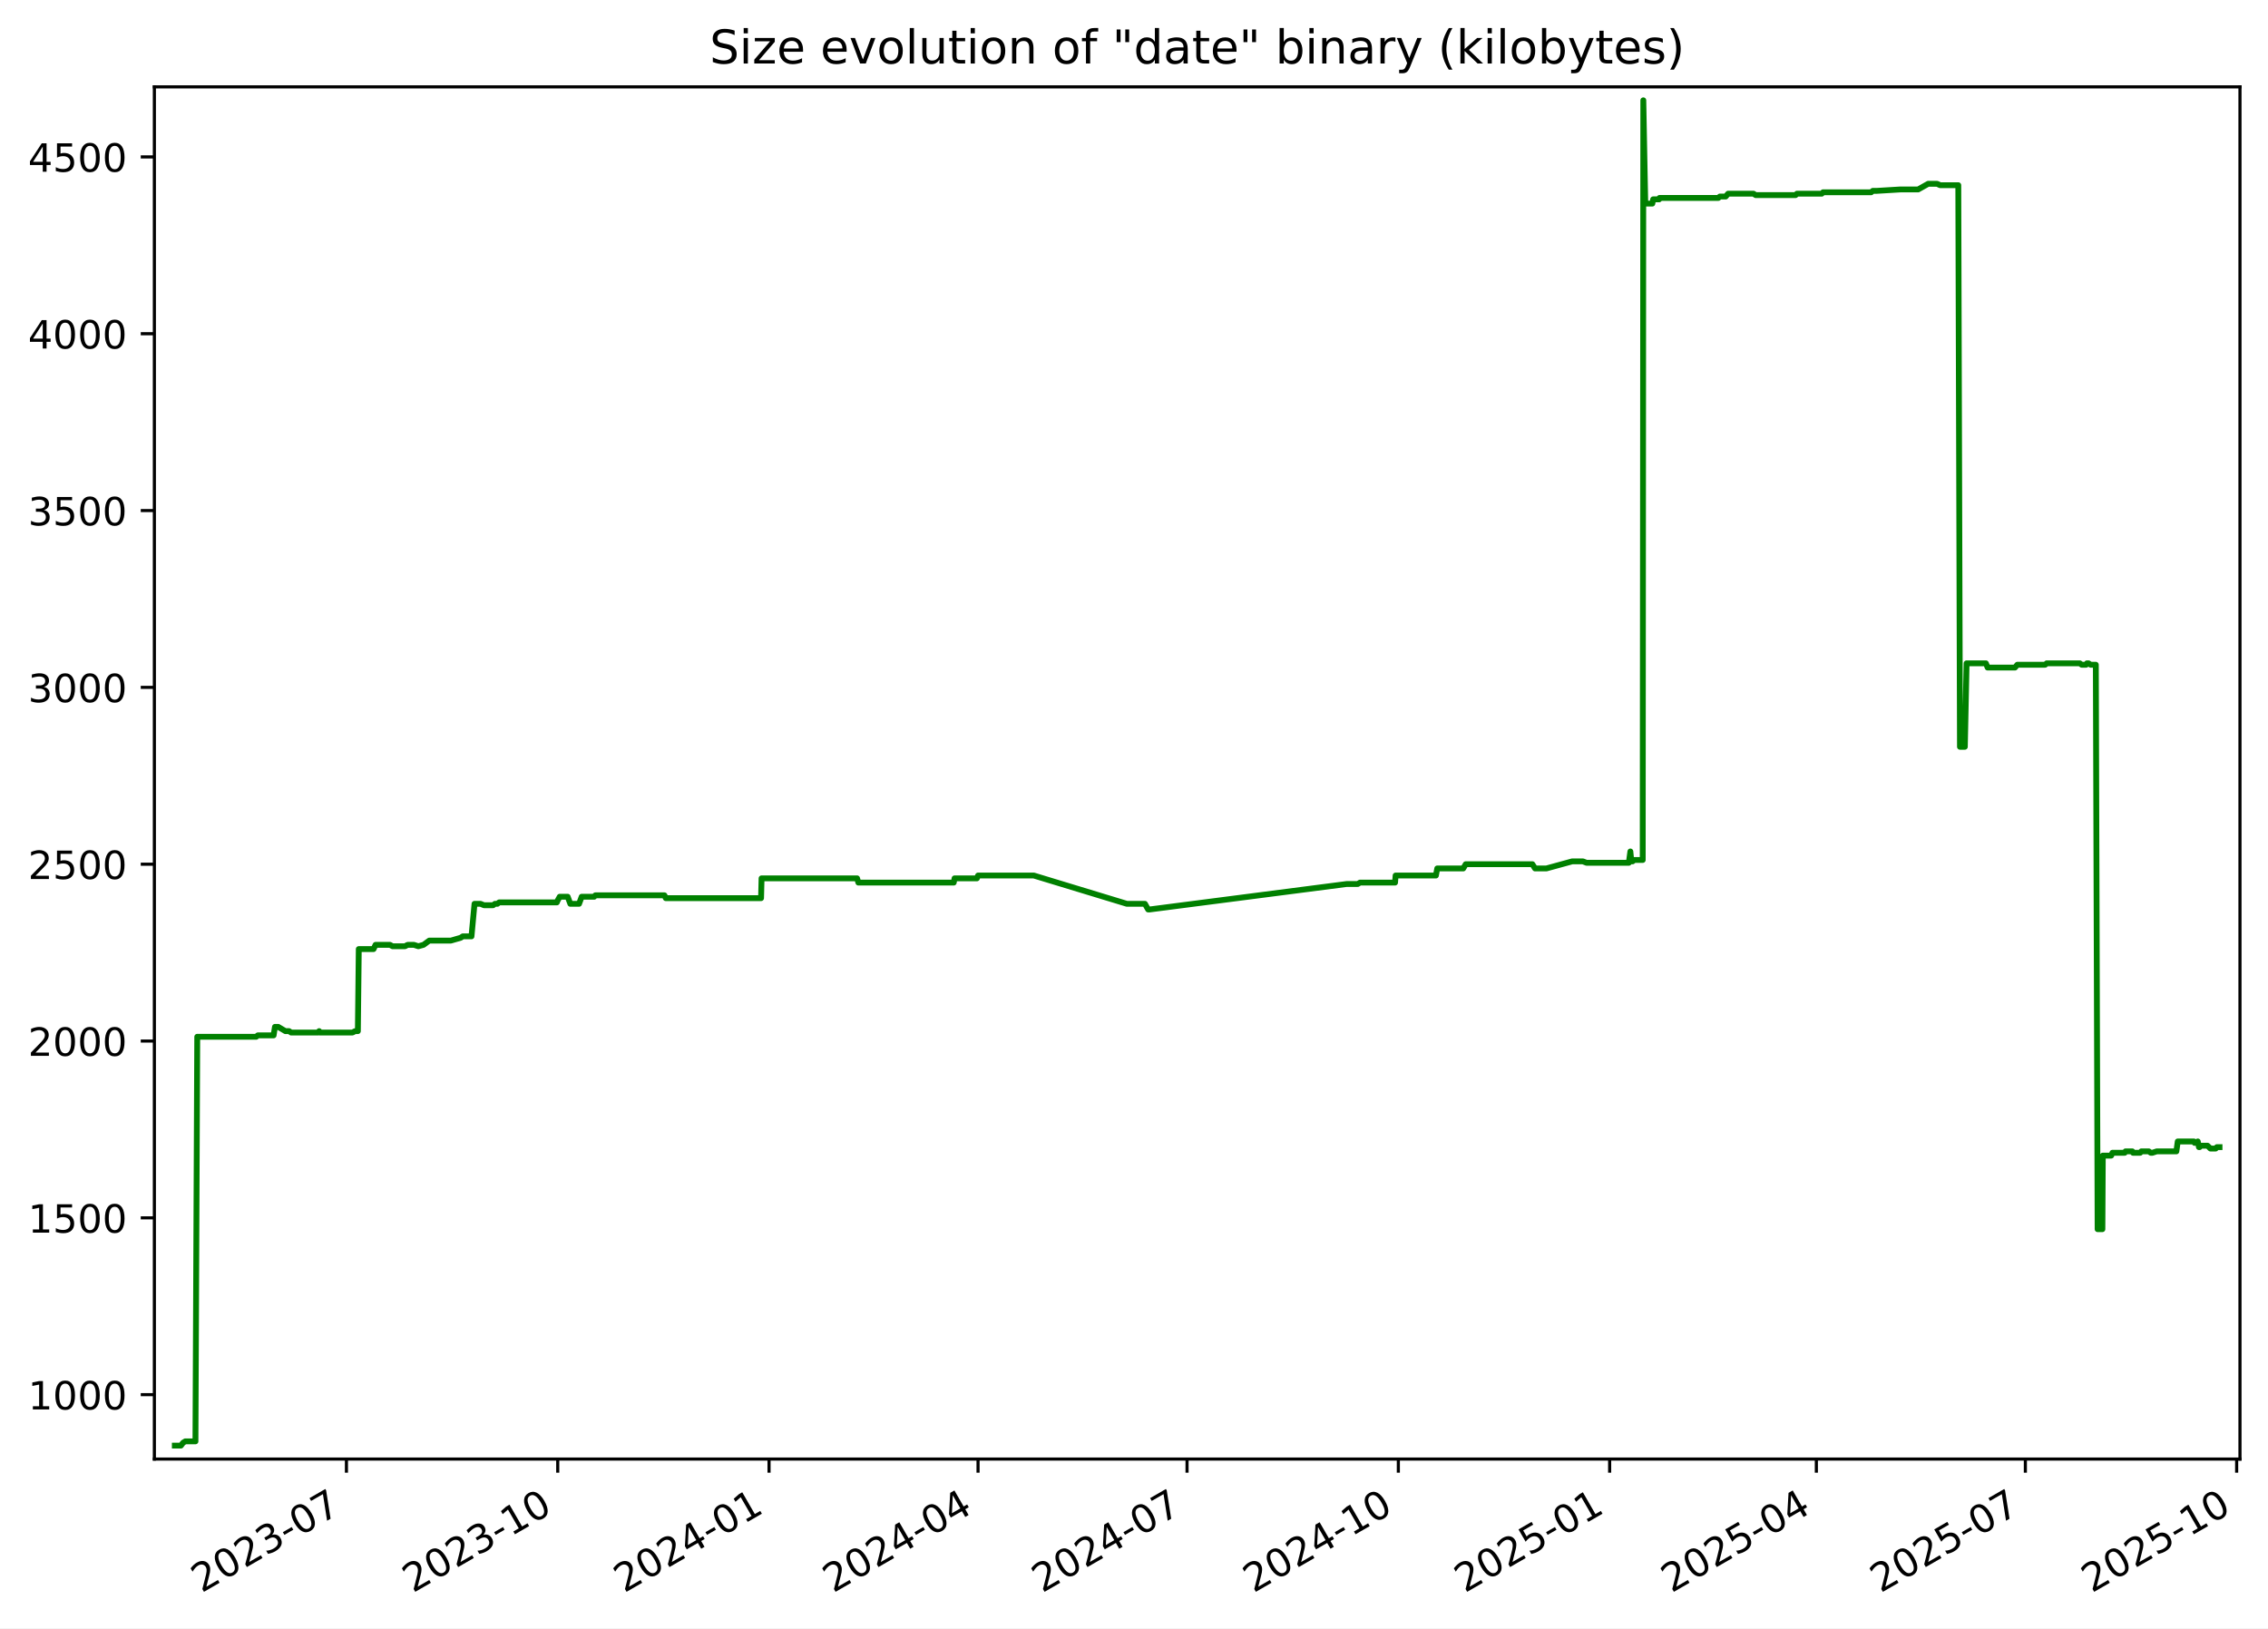
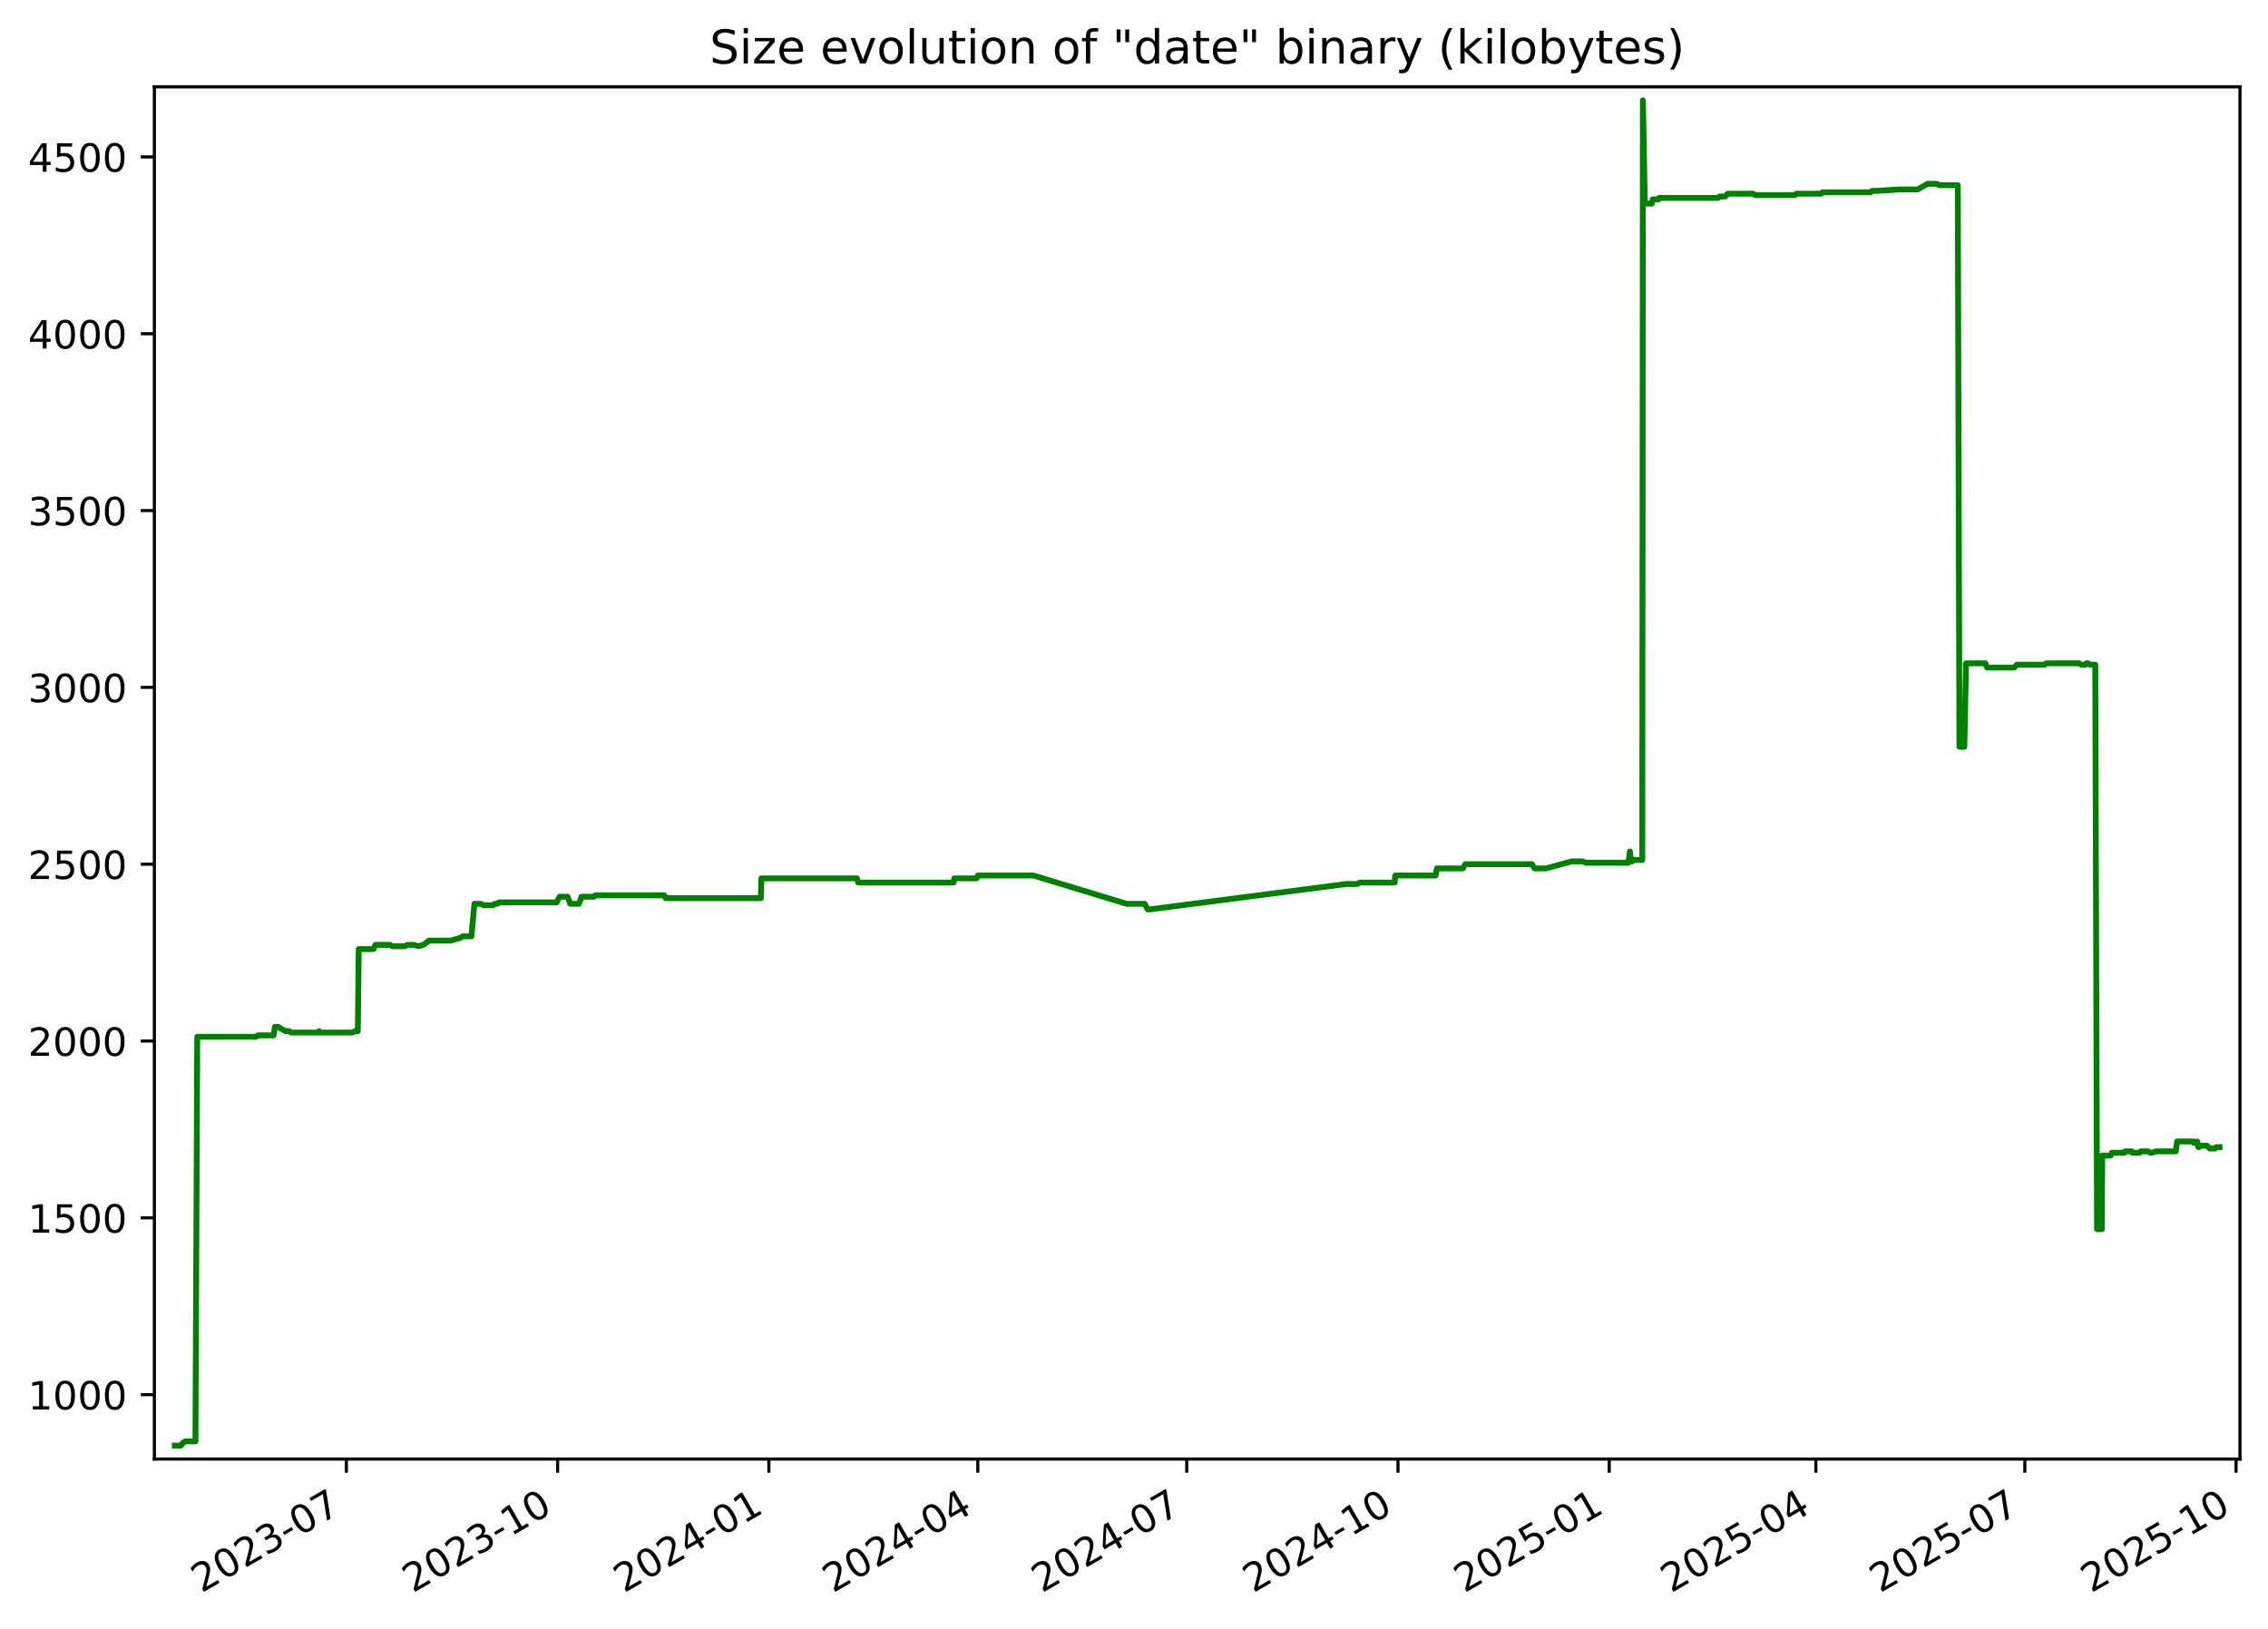
<svg xmlns="http://www.w3.org/2000/svg" xmlns:xlink="http://www.w3.org/1999/xlink" width="582.53pt" height="418.303pt" viewBox="0 0 582.53 418.303" version="1.1">
  <defs>
    <style type="text/css">*{stroke-linejoin: round; stroke-linecap: butt}</style>
  </defs>
  <g id="figure_1">
    <g id="patch_1">
      <path d="M -0 418.303  L 582.53 418.303  L 582.53 0  L -0 0  z " style="fill: #ffffff" />
    </g>
    <g id="axes_1">
      <g id="patch_2">
        <path d="M 39.65 374.83  L 575.33 374.83  L 575.33 22.318  L 39.65 22.318  z " style="fill: #ffffff" />
      </g>
      <g id="matplotlib.axis_1">
        <g id="xtick_1">
          <g id="line2d_1">
            <defs>
-               <path id="mac54d1c8af" d="M 0 0  L 0 3.5  " style="stroke: #000000; stroke-width: 0.8" />
+               <path id="m7b37a8607f" d="M 0 0  L 0 3.5  " style="stroke: #000000; stroke-width: 0.8" />
            </defs>
            <g>
-               <use xlink:href="#mac54d1c8af" x="88.981" y="374.83" style="stroke: #000000; stroke-width: 0.8" />
+               <use xlink:href="#m7b37a8607f" x="88.968" y="374.83" style="stroke: #000000; stroke-width: 0.8" />
            </g>
          </g>
          <g id="text_1">
-             <g transform="translate(51.75573 409.302) rotate(-30) scale(0.1 -0.1)">
+             <g transform="translate(51.74278 409.302) rotate(-30) scale(0.1 -0.1)">
              <defs>
                <path id="DejaVuSans-32" d="M 1228 531  L 3431 531  L 3431 0  L 469 0  L 469 531  Q 828 903 1448 1529  Q 2069 2156 2228 2338  Q 2531 2678 2651 2914  Q 2772 3150 2772 3378  Q 2772 3750 2511 3984  Q 2250 4219 1831 4219  Q 1534 4219 1204 4116  Q 875 4013 500 3803  L 500 4441  Q 881 4594 1212 4672  Q 1544 4750 1819 4750  Q 2544 4750 2975 4387  Q 3406 4025 3406 3419  Q 3406 3131 3298 2873  Q 3191 2616 2906 2266  Q 2828 2175 2409 1742  Q 1991 1309 1228 531  z " transform="scale(0.015625)" />
                <path id="DejaVuSans-30" d="M 2034 4250  Q 1547 4250 1301 3770  Q 1056 3291 1056 2328  Q 1056 1369 1301 889  Q 1547 409 2034 409  Q 2525 409 2770 889  Q 3016 1369 3016 2328  Q 3016 3291 2770 3770  Q 2525 4250 2034 4250  z M 2034 4750  Q 2819 4750 3233 4129  Q 3647 3509 3647 2328  Q 3647 1150 3233 529  Q 2819 -91 2034 -91  Q 1250 -91 836 529  Q 422 1150 422 2328  Q 422 3509 836 4129  Q 1250 4750 2034 4750  z " transform="scale(0.015625)" />
                <path id="DejaVuSans-33" d="M 2597 2516  Q 3050 2419 3304 2112  Q 3559 1806 3559 1356  Q 3559 666 3084 287  Q 2609 -91 1734 -91  Q 1441 -91 1130 -33  Q 819 25 488 141  L 488 750  Q 750 597 1062 519  Q 1375 441 1716 441  Q 2309 441 2620 675  Q 2931 909 2931 1356  Q 2931 1769 2642 2001  Q 2353 2234 1838 2234  L 1294 2234  L 1294 2753  L 1863 2753  Q 2328 2753 2575 2939  Q 2822 3125 2822 3475  Q 2822 3834 2567 4026  Q 2313 4219 1838 4219  Q 1578 4219 1281 4162  Q 984 4106 628 3988  L 628 4550  Q 988 4650 1302 4700  Q 1616 4750 1894 4750  Q 2613 4750 3031 4423  Q 3450 4097 3450 3541  Q 3450 3153 3228 2886  Q 3006 2619 2597 2516  z " transform="scale(0.015625)" />
                <path id="DejaVuSans-2d" d="M 313 2009  L 1997 2009  L 1997 1497  L 313 1497  L 313 2009  z " transform="scale(0.015625)" />
                <path id="DejaVuSans-37" d="M 525 4666  L 3525 4666  L 3525 4397  L 1831 0  L 1172 0  L 2766 4134  L 525 4134  L 525 4666  z " transform="scale(0.015625)" />
              </defs>
              <use xlink:href="#DejaVuSans-32" />
              <use xlink:href="#DejaVuSans-30" x="63.623" />
              <use xlink:href="#DejaVuSans-32" x="127.246" />
              <use xlink:href="#DejaVuSans-33" x="190.869" />
              <use xlink:href="#DejaVuSans-2d" x="254.492" />
              <use xlink:href="#DejaVuSans-30" x="290.576" />
              <use xlink:href="#DejaVuSans-37" x="354.199" />
            </g>
          </g>
        </g>
        <g id="xtick_2">
          <g id="line2d_2">
            <g>
-               <use xlink:href="#mac54d1c8af" x="143.253" y="374.83" style="stroke: #000000; stroke-width: 0.8" />
+               <use xlink:href="#m7b37a8607f" x="143.224" y="374.83" style="stroke: #000000; stroke-width: 0.8" />
            </g>
          </g>
          <g id="text_2">
-             <g transform="translate(106.0279 409.302) rotate(-30) scale(0.1 -0.1)">
+             <g transform="translate(105.999 409.302) rotate(-30) scale(0.1 -0.1)">
              <defs>
                <path id="DejaVuSans-31" d="M 794 531  L 1825 531  L 1825 4091  L 703 3866  L 703 4441  L 1819 4666  L 2450 4666  L 2450 531  L 3481 531  L 3481 0  L 794 0  L 794 531  z " transform="scale(0.015625)" />
              </defs>
              <use xlink:href="#DejaVuSans-32" />
              <use xlink:href="#DejaVuSans-30" x="63.623" />
              <use xlink:href="#DejaVuSans-32" x="127.246" />
              <use xlink:href="#DejaVuSans-33" x="190.869" />
              <use xlink:href="#DejaVuSans-2d" x="254.492" />
              <use xlink:href="#DejaVuSans-31" x="290.576" />
              <use xlink:href="#DejaVuSans-30" x="354.199" />
            </g>
          </g>
        </g>
        <g id="xtick_3">
          <g id="line2d_3">
            <g>
-               <use xlink:href="#mac54d1c8af" x="197.525" y="374.83" style="stroke: #000000; stroke-width: 0.8" />
+               <use xlink:href="#m7b37a8607f" x="197.48" y="374.83" style="stroke: #000000; stroke-width: 0.8" />
            </g>
          </g>
          <g id="text_3">
-             <g transform="translate(160.3001 409.302) rotate(-30) scale(0.1 -0.1)">
+             <g transform="translate(160.2552 409.302) rotate(-30) scale(0.1 -0.1)">
              <defs>
                <path id="DejaVuSans-34" d="M 2419 4116  L 825 1625  L 2419 1625  L 2419 4116  z M 2253 4666  L 3047 4666  L 3047 1625  L 3713 1625  L 3713 1100  L 3047 1100  L 3047 0  L 2419 0  L 2419 1100  L 313 1100  L 313 1709  L 2253 4666  z " transform="scale(0.015625)" />
              </defs>
              <use xlink:href="#DejaVuSans-32" />
              <use xlink:href="#DejaVuSans-30" x="63.623" />
              <use xlink:href="#DejaVuSans-32" x="127.246" />
              <use xlink:href="#DejaVuSans-34" x="190.869" />
              <use xlink:href="#DejaVuSans-2d" x="254.492" />
              <use xlink:href="#DejaVuSans-30" x="290.576" />
              <use xlink:href="#DejaVuSans-31" x="354.199" />
            </g>
          </g>
        </g>
        <g id="xtick_4">
          <g id="line2d_4">
            <g>
-               <use xlink:href="#mac54d1c8af" x="251.207" y="374.83" style="stroke: #000000; stroke-width: 0.8" />
+               <use xlink:href="#m7b37a8607f" x="251.147" y="374.83" style="stroke: #000000; stroke-width: 0.8" />
            </g>
          </g>
          <g id="text_4">
-             <g transform="translate(213.9823 409.302) rotate(-30) scale(0.1 -0.1)">
+             <g transform="translate(213.9217 409.302) rotate(-30) scale(0.1 -0.1)">
              <use xlink:href="#DejaVuSans-32" />
              <use xlink:href="#DejaVuSans-30" x="63.623" />
              <use xlink:href="#DejaVuSans-32" x="127.246" />
              <use xlink:href="#DejaVuSans-34" x="190.869" />
              <use xlink:href="#DejaVuSans-2d" x="254.492" />
              <use xlink:href="#DejaVuSans-30" x="290.576" />
              <use xlink:href="#DejaVuSans-34" x="354.199" />
            </g>
          </g>
        </g>
        <g id="xtick_5">
          <g id="line2d_5">
            <g>
-               <use xlink:href="#mac54d1c8af" x="304.889" y="374.83" style="stroke: #000000; stroke-width: 0.8" />
+               <use xlink:href="#m7b37a8607f" x="304.813" y="374.83" style="stroke: #000000; stroke-width: 0.8" />
            </g>
          </g>
          <g id="text_5">
-             <g transform="translate(267.6646 409.302) rotate(-30) scale(0.1 -0.1)">
+             <g transform="translate(267.5882 409.302) rotate(-30) scale(0.1 -0.1)">
              <use xlink:href="#DejaVuSans-32" />
              <use xlink:href="#DejaVuSans-30" x="63.623" />
              <use xlink:href="#DejaVuSans-32" x="127.246" />
              <use xlink:href="#DejaVuSans-34" x="190.869" />
              <use xlink:href="#DejaVuSans-2d" x="254.492" />
              <use xlink:href="#DejaVuSans-30" x="290.576" />
              <use xlink:href="#DejaVuSans-37" x="354.199" />
            </g>
          </g>
        </g>
        <g id="xtick_6">
          <g id="line2d_6">
            <g>
-               <use xlink:href="#mac54d1c8af" x="359.162" y="374.83" style="stroke: #000000; stroke-width: 0.8" />
+               <use xlink:href="#m7b37a8607f" x="359.069" y="374.83" style="stroke: #000000; stroke-width: 0.8" />
            </g>
          </g>
          <g id="text_6">
-             <g transform="translate(321.9368 409.302) rotate(-30) scale(0.1 -0.1)">
+             <g transform="translate(321.8445 409.302) rotate(-30) scale(0.1 -0.1)">
              <use xlink:href="#DejaVuSans-32" />
              <use xlink:href="#DejaVuSans-30" x="63.623" />
              <use xlink:href="#DejaVuSans-32" x="127.246" />
              <use xlink:href="#DejaVuSans-34" x="190.869" />
              <use xlink:href="#DejaVuSans-2d" x="254.492" />
              <use xlink:href="#DejaVuSans-31" x="290.576" />
              <use xlink:href="#DejaVuSans-30" x="354.199" />
            </g>
          </g>
        </g>
        <g id="xtick_7">
          <g id="line2d_7">
            <g>
-               <use xlink:href="#mac54d1c8af" x="413.434" y="374.83" style="stroke: #000000; stroke-width: 0.8" />
+               <use xlink:href="#m7b37a8607f" x="413.326" y="374.83" style="stroke: #000000; stroke-width: 0.8" />
            </g>
          </g>
          <g id="text_7">
-             <g transform="translate(376.2089 409.302) rotate(-30) scale(0.1 -0.1)">
+             <g transform="translate(376.1007 409.302) rotate(-30) scale(0.1 -0.1)">
              <defs>
                <path id="DejaVuSans-35" d="M 691 4666  L 3169 4666  L 3169 4134  L 1269 4134  L 1269 2991  Q 1406 3038 1543 3061  Q 1681 3084 1819 3084  Q 2600 3084 3056 2656  Q 3513 2228 3513 1497  Q 3513 744 3044 326  Q 2575 -91 1722 -91  Q 1428 -91 1123 -41  Q 819 9 494 109  L 494 744  Q 775 591 1075 516  Q 1375 441 1709 441  Q 2250 441 2565 725  Q 2881 1009 2881 1497  Q 2881 1984 2565 2268  Q 2250 2553 1709 2553  Q 1456 2553 1204 2497  Q 953 2441 691 2322  L 691 4666  z " transform="scale(0.015625)" />
              </defs>
              <use xlink:href="#DejaVuSans-32" />
              <use xlink:href="#DejaVuSans-30" x="63.623" />
              <use xlink:href="#DejaVuSans-32" x="127.246" />
              <use xlink:href="#DejaVuSans-35" x="190.869" />
              <use xlink:href="#DejaVuSans-2d" x="254.492" />
              <use xlink:href="#DejaVuSans-30" x="290.576" />
              <use xlink:href="#DejaVuSans-31" x="354.199" />
            </g>
          </g>
        </g>
        <g id="xtick_8">
          <g id="line2d_8">
            <g>
-               <use xlink:href="#mac54d1c8af" x="466.526" y="374.83" style="stroke: #000000; stroke-width: 0.8" />
+               <use xlink:href="#m7b37a8607f" x="466.402" y="374.83" style="stroke: #000000; stroke-width: 0.8" />
            </g>
          </g>
          <g id="text_8">
-             <g transform="translate(429.3013 409.302) rotate(-30) scale(0.1 -0.1)">
+             <g transform="translate(429.1775 409.302) rotate(-30) scale(0.1 -0.1)">
              <use xlink:href="#DejaVuSans-32" />
              <use xlink:href="#DejaVuSans-30" x="63.623" />
              <use xlink:href="#DejaVuSans-32" x="127.246" />
              <use xlink:href="#DejaVuSans-35" x="190.869" />
              <use xlink:href="#DejaVuSans-2d" x="254.492" />
              <use xlink:href="#DejaVuSans-30" x="290.576" />
              <use xlink:href="#DejaVuSans-34" x="354.199" />
            </g>
          </g>
        </g>
        <g id="xtick_9">
          <g id="line2d_9">
            <g>
-               <use xlink:href="#mac54d1c8af" x="520.208" y="374.83" style="stroke: #000000; stroke-width: 0.8" />
+               <use xlink:href="#m7b37a8607f" x="520.069" y="374.83" style="stroke: #000000; stroke-width: 0.8" />
            </g>
          </g>
          <g id="text_9">
-             <g transform="translate(482.9835 409.302) rotate(-30) scale(0.1 -0.1)">
+             <g transform="translate(482.8439 409.302) rotate(-30) scale(0.1 -0.1)">
              <use xlink:href="#DejaVuSans-32" />
              <use xlink:href="#DejaVuSans-30" x="63.623" />
              <use xlink:href="#DejaVuSans-32" x="127.246" />
              <use xlink:href="#DejaVuSans-35" x="190.869" />
              <use xlink:href="#DejaVuSans-2d" x="254.492" />
              <use xlink:href="#DejaVuSans-30" x="290.576" />
              <use xlink:href="#DejaVuSans-37" x="354.199" />
            </g>
          </g>
        </g>
        <g id="xtick_10">
          <g id="line2d_10">
            <g>
-               <use xlink:href="#mac54d1c8af" x="574.481" y="374.83" style="stroke: #000000; stroke-width: 0.8" />
+               <use xlink:href="#m7b37a8607f" x="574.325" y="374.83" style="stroke: #000000; stroke-width: 0.8" />
            </g>
          </g>
          <g id="text_10">
-             <g transform="translate(537.2557 409.302) rotate(-30) scale(0.1 -0.1)">
+             <g transform="translate(537.1002 409.302) rotate(-30) scale(0.1 -0.1)">
              <use xlink:href="#DejaVuSans-32" />
              <use xlink:href="#DejaVuSans-30" x="63.623" />
              <use xlink:href="#DejaVuSans-32" x="127.246" />
              <use xlink:href="#DejaVuSans-35" x="190.869" />
              <use xlink:href="#DejaVuSans-2d" x="254.492" />
              <use xlink:href="#DejaVuSans-31" x="290.576" />
              <use xlink:href="#DejaVuSans-30" x="354.199" />
            </g>
          </g>
        </g>
      </g>
      <g id="matplotlib.axis_2">
        <g id="ytick_1">
          <g id="line2d_11">
            <defs>
-               <path id="m4e107e5872" d="M 0 0  L -3.5 0  " style="stroke: #000000; stroke-width: 0.8" />
+               <path id="m5034e70b86" d="M 0 0  L -3.5 0  " style="stroke: #000000; stroke-width: 0.8" />
            </defs>
            <g>
-               <use xlink:href="#m4e107e5872" x="39.65" y="358.291" style="stroke: #000000; stroke-width: 0.8" />
+               <use xlink:href="#m5034e70b86" x="39.65" y="358.291" style="stroke: #000000; stroke-width: 0.8" />
            </g>
          </g>
          <g id="text_11">
            <g transform="translate(7.2 362.0907) scale(0.1 -0.1)">
              <use xlink:href="#DejaVuSans-31" />
              <use xlink:href="#DejaVuSans-30" x="63.623" />
              <use xlink:href="#DejaVuSans-30" x="127.246" />
              <use xlink:href="#DejaVuSans-30" x="190.869" />
            </g>
          </g>
        </g>
        <g id="ytick_2">
          <g id="line2d_12">
            <g>
-               <use xlink:href="#m4e107e5872" x="39.65" y="312.866" style="stroke: #000000; stroke-width: 0.8" />
+               <use xlink:href="#m5034e70b86" x="39.65" y="312.866" style="stroke: #000000; stroke-width: 0.8" />
            </g>
          </g>
          <g id="text_12">
            <g transform="translate(7.2 316.6648) scale(0.1 -0.1)">
              <use xlink:href="#DejaVuSans-31" />
              <use xlink:href="#DejaVuSans-35" x="63.623" />
              <use xlink:href="#DejaVuSans-30" x="127.246" />
              <use xlink:href="#DejaVuSans-30" x="190.869" />
            </g>
          </g>
        </g>
        <g id="ytick_3">
          <g id="line2d_13">
            <g>
-               <use xlink:href="#m4e107e5872" x="39.65" y="267.44" style="stroke: #000000; stroke-width: 0.8" />
+               <use xlink:href="#m5034e70b86" x="39.65" y="267.44" style="stroke: #000000; stroke-width: 0.8" />
            </g>
          </g>
          <g id="text_13">
            <g transform="translate(7.2 271.239) scale(0.1 -0.1)">
              <use xlink:href="#DejaVuSans-32" />
              <use xlink:href="#DejaVuSans-30" x="63.623" />
              <use xlink:href="#DejaVuSans-30" x="127.246" />
              <use xlink:href="#DejaVuSans-30" x="190.869" />
            </g>
          </g>
        </g>
        <g id="ytick_4">
          <g id="line2d_14">
            <g>
-               <use xlink:href="#m4e107e5872" x="39.65" y="222.014" style="stroke: #000000; stroke-width: 0.8" />
+               <use xlink:href="#m5034e70b86" x="39.65" y="222.014" style="stroke: #000000; stroke-width: 0.8" />
            </g>
          </g>
          <g id="text_14">
            <g transform="translate(7.2 225.8131) scale(0.1 -0.1)">
              <use xlink:href="#DejaVuSans-32" />
              <use xlink:href="#DejaVuSans-35" x="63.623" />
              <use xlink:href="#DejaVuSans-30" x="127.246" />
              <use xlink:href="#DejaVuSans-30" x="190.869" />
            </g>
          </g>
        </g>
        <g id="ytick_5">
          <g id="line2d_15">
            <g>
-               <use xlink:href="#m4e107e5872" x="39.65" y="176.588" style="stroke: #000000; stroke-width: 0.8" />
+               <use xlink:href="#m5034e70b86" x="39.65" y="176.588" style="stroke: #000000; stroke-width: 0.8" />
            </g>
          </g>
          <g id="text_15">
            <g transform="translate(7.2 180.3872) scale(0.1 -0.1)">
              <use xlink:href="#DejaVuSans-33" />
              <use xlink:href="#DejaVuSans-30" x="63.623" />
              <use xlink:href="#DejaVuSans-30" x="127.246" />
              <use xlink:href="#DejaVuSans-30" x="190.869" />
            </g>
          </g>
        </g>
        <g id="ytick_6">
          <g id="line2d_16">
            <g>
-               <use xlink:href="#m4e107e5872" x="39.65" y="131.162" style="stroke: #000000; stroke-width: 0.8" />
+               <use xlink:href="#m5034e70b86" x="39.65" y="131.162" style="stroke: #000000; stroke-width: 0.8" />
            </g>
          </g>
          <g id="text_16">
            <g transform="translate(7.2 134.9614) scale(0.1 -0.1)">
              <use xlink:href="#DejaVuSans-33" />
              <use xlink:href="#DejaVuSans-35" x="63.623" />
              <use xlink:href="#DejaVuSans-30" x="127.246" />
              <use xlink:href="#DejaVuSans-30" x="190.869" />
            </g>
          </g>
        </g>
        <g id="ytick_7">
          <g id="line2d_17">
            <g>
-               <use xlink:href="#m4e107e5872" x="39.65" y="85.736" style="stroke: #000000; stroke-width: 0.8" />
+               <use xlink:href="#m5034e70b86" x="39.65" y="85.736" style="stroke: #000000; stroke-width: 0.8" />
            </g>
          </g>
          <g id="text_17">
            <g transform="translate(7.2 89.53549) scale(0.1 -0.1)">
              <use xlink:href="#DejaVuSans-34" />
              <use xlink:href="#DejaVuSans-30" x="63.623" />
              <use xlink:href="#DejaVuSans-30" x="127.246" />
              <use xlink:href="#DejaVuSans-30" x="190.869" />
            </g>
          </g>
        </g>
        <g id="ytick_8">
          <g id="line2d_18">
            <g>
-               <use xlink:href="#m4e107e5872" x="39.65" y="40.31" style="stroke: #000000; stroke-width: 0.8" />
+               <use xlink:href="#m5034e70b86" x="39.65" y="40.31" style="stroke: #000000; stroke-width: 0.8" />
            </g>
          </g>
          <g id="text_18">
            <g transform="translate(7.2 44.10962) scale(0.1 -0.1)">
              <use xlink:href="#DejaVuSans-34" />
              <use xlink:href="#DejaVuSans-35" x="63.623" />
              <use xlink:href="#DejaVuSans-30" x="127.246" />
              <use xlink:href="#DejaVuSans-30" x="190.869" />
            </g>
          </g>
        </g>
      </g>
      <g id="line2d_19">
-         <path d="M 44.902 371.374  L 46.463 371.374  L 47.01 370.647  L 47.601 370.284  L 50.202 370.284  L 50.662 266.35  L 65.792 266.35  L 66.214 265.986  L 70.276 265.986  L 70.621 263.806  L 71.464 263.806  L 73.303 264.896  L 74.25 264.896  L 74.775 265.259  L 81.719 265.259  L 81.97 264.896  L 82.119 265.259  L 90.527 265.259  L 91.211 264.896  L 91.92 264.896  L 92.151 243.818  L 95.947 243.818  L 96.461 242.728  L 100.165 242.728  L 100.825 243.091  L 104.028 243.091  L 104.698 242.728  L 106.312 242.728  L 107.443 243.091  L 108.78 242.728  L 110.262 241.638  L 115.812 241.638  L 118.323 240.911  L 118.875 240.548  L 121.1 240.548  L 121.877 232.189  L 123.422 232.189  L 124.315 232.553  L 126.65 232.553  L 127.129 232.189  L 127.756 232.189  L 128.189 231.826  L 143.03 231.826  L 143.162 231.462  L 143.761 230.372  L 145.807 230.372  L 146.491 232.189  L 148.73 232.189  L 149.401 230.372  L 152.605 230.372  L 152.916 230.009  L 170.665 230.009  L 171.003 230.736  L 195.478 230.736  L 195.605 225.648  L 220.139 225.648  L 220.471 226.738  L 244.965 226.738  L 245.175 225.648  L 250.912 225.648  L 251.211 224.921  L 265.531 224.921  L 289.44 232.189  L 294.068 232.189  L 294.899 233.643  L 295.258 233.643  L 345.88 227.102  L 348.724 227.102  L 349.315 226.738  L 358.316 226.738  L 358.457 224.921  L 368.81 224.921  L 369.154 223.104  L 375.832 223.104  L 376.47 222.014  L 393.584 222.014  L 394.277 223.104  L 397.181 223.104  L 403.807 221.287  L 406.57 221.287  L 407.503 221.65  L 418.363 221.65  L 418.756 218.743  L 419.004 221.287  L 419.317 221.287  L 419.752 220.924  L 421.93 220.924  L 422.082 25.774  L 422.574 51.939  L 422.819 52.303  L 424.396 52.303  L 424.609 51.213  L 426.154 51.213  L 426.236 50.849  L 441.355 50.849  L 441.747 50.486  L 443.241 50.486  L 443.861 49.759  L 450.384 49.759  L 450.94 50.122  L 461.186 50.122  L 461.548 49.759  L 467.906 49.759  L 468.253 49.396  L 480.602 49.396  L 481.013 49.032  L 482.071 49.032  L 488.108 48.669  L 492.673 48.669  L 495.25 47.215  L 497.534 47.215  L 498.314 47.579  L 502.985 47.579  L 503.412 191.851  L 504.665 191.851  L 505.112 170.41  L 510.074 170.41  L 510.523 171.5  L 517.537 171.5  L 518.14 170.773  L 525.289 170.773  L 525.694 170.41  L 534.194 170.41  L 534.688 170.773  L 535.81 170.773  L 536.023 170.41  L 536.439 170.41  L 536.996 170.773  L 538.31 170.773  L 538.768 315.773  L 539.993 315.773  L 540.098 296.876  L 542.258 296.876  L 542.569 296.149  L 545.734 296.149  L 545.936 295.785  L 547.676 295.785  L 547.858 296.149  L 549.704 296.149  L 549.997 295.785  L 551.907 295.785  L 552.42 296.149  L 552.821 296.149  L 553.965 295.785  L 558.997 295.785  L 559.347 293.242  L 563.497 293.242  L 563.675 293.605  L 564.499 293.242  L 564.79 294.695  L 564.965 294.695  L 565.292 294.332  L 567.003 294.332  L 567.735 295.059  L 569.101 295.059  L 569.409 294.695  L 570.078 294.695  L 570.078 294.695  " clip-path="url(#pa8d2a24298)" style="fill: none; stroke: #008000; stroke-width: 1.5; stroke-linecap: square" />
+         <path d="M 44.902 371.374  L 46.463 371.374  L 47.009 370.647  L 47.6 370.284  L 50.2 370.284  L 50.66 266.35  L 65.786 266.35  L 66.207 265.986  L 70.269 265.986  L 70.614 263.806  L 71.457 263.806  L 73.295 264.896  L 74.241 264.896  L 74.766 265.259  L 81.709 265.259  L 81.959 264.896  L 82.109 265.259  L 90.513 265.259  L 91.197 264.896  L 91.906 264.896  L 92.138 243.818  L 95.932 243.818  L 96.446 242.728  L 100.149 242.728  L 100.808 243.091  L 104.011 243.091  L 104.68 242.728  L 106.294 242.728  L 107.424 243.091  L 108.761 242.728  L 110.243 241.638  L 115.791 241.638  L 118.301 240.911  L 118.854 240.548  L 121.078 240.548  L 121.855 232.189  L 123.399 232.189  L 124.291 232.553  L 126.626 232.553  L 127.105 232.189  L 127.732 232.189  L 128.165 231.826  L 143.002 231.826  L 143.133 231.462  L 143.732 230.372  L 145.778 230.372  L 146.461 232.189  L 148.699 232.189  L 149.37 230.372  L 152.573 230.372  L 152.884 230.009  L 170.628 230.009  L 170.966 230.736  L 195.434 230.736  L 195.561 225.648  L 220.088 225.648  L 220.419 226.738  L 244.907 226.738  L 245.116 225.648  L 250.852 225.648  L 251.151 224.921  L 265.466 224.921  L 289.369 232.189  L 293.995 232.189  L 294.825 233.643  L 295.184 233.643  L 345.791 227.102  L 348.635 227.102  L 349.226 226.738  L 358.224 226.738  L 358.365 224.921  L 368.715 224.921  L 369.059 223.104  L 375.735 223.104  L 376.372 222.014  L 393.482 222.014  L 394.174 223.104  L 397.078 223.104  L 403.702 221.287  L 406.464 221.287  L 407.396 221.65  L 418.253 221.65  L 418.646 218.743  L 418.894 221.287  L 419.207 221.287  L 419.642 220.924  L 421.819 220.924  L 421.971 25.774  L 422.463 51.939  L 422.708 52.303  L 424.285 52.303  L 424.498 51.213  L 426.043 51.213  L 426.124 50.849  L 441.238 50.849  L 441.63 50.486  L 443.124 50.486  L 443.744 49.759  L 450.265 49.759  L 450.821 50.122  L 461.063 50.122  L 461.426 49.759  L 467.782 49.759  L 468.129 49.396  L 480.475 49.396  L 480.885 49.032  L 481.943 49.032  L 487.978 48.669  L 492.541 48.669  L 495.118 47.215  L 497.401 47.215  L 498.181 47.579  L 502.851 47.579  L 503.278 191.851  L 504.529 191.851  L 504.977 170.41  L 509.938 170.41  L 510.386 171.5  L 517.398 171.5  L 518.001 170.773  L 525.148 170.773  L 525.553 170.41  L 534.05 170.41  L 534.545 170.773  L 535.666 170.773  L 535.878 170.41  L 536.295 170.41  L 536.852 170.773  L 538.165 170.773  L 538.623 315.773  L 539.847 315.773  L 539.952 296.876  L 542.112 296.876  L 542.423 296.149  L 545.587 296.149  L 545.789 295.785  L 547.528 295.785  L 547.71 296.149  L 549.555 296.149  L 549.848 295.785  L 551.758 295.785  L 552.271 296.149  L 552.672 296.149  L 553.816 295.785  L 558.846 295.785  L 559.196 293.242  L 563.345 293.242  L 563.523 293.605  L 564.347 293.242  L 564.638 294.695  L 564.812 294.695  L 565.139 294.332  L 566.849 294.332  L 567.581 295.059  L 568.947 295.059  L 569.255 294.695  L 570.078 294.695  L 570.078 294.695  " clip-path="url(#p2b64d98ff3)" style="fill: none; stroke: #008000; stroke-width: 1.5; stroke-linecap: square" />
      </g>
      <g id="patch_3">
        <path d="M 39.65 374.83  L 39.65 22.318  " style="fill: none; stroke: #000000; stroke-width: 0.8; stroke-linejoin: miter; stroke-linecap: square" />
      </g>
      <g id="patch_4">
        <path d="M 575.33 374.83  L 575.33 22.318  " style="fill: none; stroke: #000000; stroke-width: 0.8; stroke-linejoin: miter; stroke-linecap: square" />
      </g>
      <g id="patch_5">
        <path d="M 39.65 374.83  L 575.33 374.83  " style="fill: none; stroke: #000000; stroke-width: 0.8; stroke-linejoin: miter; stroke-linecap: square" />
      </g>
      <g id="patch_6">
        <path d="M 39.65 22.318  L 575.33 22.318  " style="fill: none; stroke: #000000; stroke-width: 0.8; stroke-linejoin: miter; stroke-linecap: square" />
      </g>
      <g id="text_19">
        <g transform="translate(182.2644 16.31812) scale(0.12 -0.12)">
          <defs>
            <path id="DejaVuSans-53" d="M 3425 4513  L 3425 3897  Q 3066 4069 2747 4153  Q 2428 4238 2131 4238  Q 1616 4238 1336 4038  Q 1056 3838 1056 3469  Q 1056 3159 1242 3001  Q 1428 2844 1947 2747  L 2328 2669  Q 3034 2534 3370 2195  Q 3706 1856 3706 1288  Q 3706 609 3251 259  Q 2797 -91 1919 -91  Q 1588 -91 1214 -16  Q 841 59 441 206  L 441 856  Q 825 641 1194 531  Q 1563 422 1919 422  Q 2459 422 2753 634  Q 3047 847 3047 1241  Q 3047 1584 2836 1778  Q 2625 1972 2144 2069  L 1759 2144  Q 1053 2284 737 2584  Q 422 2884 422 3419  Q 422 4038 858 4394  Q 1294 4750 2059 4750  Q 2388 4750 2728 4690  Q 3069 4631 3425 4513  z " transform="scale(0.015625)" />
            <path id="DejaVuSans-69" d="M 603 3500  L 1178 3500  L 1178 0  L 603 0  L 603 3500  z M 603 4863  L 1178 4863  L 1178 4134  L 603 4134  L 603 4863  z " transform="scale(0.015625)" />
            <path id="DejaVuSans-7a" d="M 353 3500  L 3084 3500  L 3084 2975  L 922 459  L 3084 459  L 3084 0  L 275 0  L 275 525  L 2438 3041  L 353 3041  L 353 3500  z " transform="scale(0.015625)" />
            <path id="DejaVuSans-65" d="M 3597 1894  L 3597 1613  L 953 1613  Q 991 1019 1311 708  Q 1631 397 2203 397  Q 2534 397 2845 478  Q 3156 559 3463 722  L 3463 178  Q 3153 47 2828 -22  Q 2503 -91 2169 -91  Q 1331 -91 842 396  Q 353 884 353 1716  Q 353 2575 817 3079  Q 1281 3584 2069 3584  Q 2775 3584 3186 3129  Q 3597 2675 3597 1894  z M 3022 2063  Q 3016 2534 2758 2815  Q 2500 3097 2075 3097  Q 1594 3097 1305 2825  Q 1016 2553 972 2059  L 3022 2063  z " transform="scale(0.015625)" />
            <path id="DejaVuSans-20" transform="scale(0.015625)" />
            <path id="DejaVuSans-76" d="M 191 3500  L 800 3500  L 1894 563  L 2988 3500  L 3597 3500  L 2284 0  L 1503 0  L 191 3500  z " transform="scale(0.015625)" />
            <path id="DejaVuSans-6f" d="M 1959 3097  Q 1497 3097 1228 2736  Q 959 2375 959 1747  Q 959 1119 1226 758  Q 1494 397 1959 397  Q 2419 397 2687 759  Q 2956 1122 2956 1747  Q 2956 2369 2687 2733  Q 2419 3097 1959 3097  z M 1959 3584  Q 2709 3584 3137 3096  Q 3566 2609 3566 1747  Q 3566 888 3137 398  Q 2709 -91 1959 -91  Q 1206 -91 779 398  Q 353 888 353 1747  Q 353 2609 779 3096  Q 1206 3584 1959 3584  z " transform="scale(0.015625)" />
            <path id="DejaVuSans-6c" d="M 603 4863  L 1178 4863  L 1178 0  L 603 0  L 603 4863  z " transform="scale(0.015625)" />
            <path id="DejaVuSans-75" d="M 544 1381  L 544 3500  L 1119 3500  L 1119 1403  Q 1119 906 1312 657  Q 1506 409 1894 409  Q 2359 409 2629 706  Q 2900 1003 2900 1516  L 2900 3500  L 3475 3500  L 3475 0  L 2900 0  L 2900 538  Q 2691 219 2414 64  Q 2138 -91 1772 -91  Q 1169 -91 856 284  Q 544 659 544 1381  z M 1991 3584  L 1991 3584  z " transform="scale(0.015625)" />
            <path id="DejaVuSans-74" d="M 1172 4494  L 1172 3500  L 2356 3500  L 2356 3053  L 1172 3053  L 1172 1153  Q 1172 725 1289 603  Q 1406 481 1766 481  L 2356 481  L 2356 0  L 1766 0  Q 1100 0 847 248  Q 594 497 594 1153  L 594 3053  L 172 3053  L 172 3500  L 594 3500  L 594 4494  L 1172 4494  z " transform="scale(0.015625)" />
            <path id="DejaVuSans-6e" d="M 3513 2113  L 3513 0  L 2938 0  L 2938 2094  Q 2938 2591 2744 2837  Q 2550 3084 2163 3084  Q 1697 3084 1428 2787  Q 1159 2491 1159 1978  L 1159 0  L 581 0  L 581 3500  L 1159 3500  L 1159 2956  Q 1366 3272 1645 3428  Q 1925 3584 2291 3584  Q 2894 3584 3203 3211  Q 3513 2838 3513 2113  z " transform="scale(0.015625)" />
            <path id="DejaVuSans-66" d="M 2375 4863  L 2375 4384  L 1825 4384  Q 1516 4384 1395 4259  Q 1275 4134 1275 3809  L 1275 3500  L 2222 3500  L 2222 3053  L 1275 3053  L 1275 0  L 697 0  L 697 3053  L 147 3053  L 147 3500  L 697 3500  L 697 3744  Q 697 4328 969 4595  Q 1241 4863 1831 4863  L 2375 4863  z " transform="scale(0.015625)" />
            <path id="DejaVuSans-22" d="M 1147 4666  L 1147 2931  L 616 2931  L 616 4666  L 1147 4666  z M 2328 4666  L 2328 2931  L 1797 2931  L 1797 4666  L 2328 4666  z " transform="scale(0.015625)" />
            <path id="DejaVuSans-64" d="M 2906 2969  L 2906 4863  L 3481 4863  L 3481 0  L 2906 0  L 2906 525  Q 2725 213 2448 61  Q 2172 -91 1784 -91  Q 1150 -91 751 415  Q 353 922 353 1747  Q 353 2572 751 3078  Q 1150 3584 1784 3584  Q 2172 3584 2448 3432  Q 2725 3281 2906 2969  z M 947 1747  Q 947 1113 1208 752  Q 1469 391 1925 391  Q 2381 391 2643 752  Q 2906 1113 2906 1747  Q 2906 2381 2643 2742  Q 2381 3103 1925 3103  Q 1469 3103 1208 2742  Q 947 2381 947 1747  z " transform="scale(0.015625)" />
            <path id="DejaVuSans-61" d="M 2194 1759  Q 1497 1759 1228 1600  Q 959 1441 959 1056  Q 959 750 1161 570  Q 1363 391 1709 391  Q 2188 391 2477 730  Q 2766 1069 2766 1631  L 2766 1759  L 2194 1759  z M 3341 1997  L 3341 0  L 2766 0  L 2766 531  Q 2569 213 2275 61  Q 1981 -91 1556 -91  Q 1019 -91 701 211  Q 384 513 384 1019  Q 384 1609 779 1909  Q 1175 2209 1959 2209  L 2766 2209  L 2766 2266  Q 2766 2663 2505 2880  Q 2244 3097 1772 3097  Q 1472 3097 1187 3025  Q 903 2953 641 2809  L 641 3341  Q 956 3463 1253 3523  Q 1550 3584 1831 3584  Q 2591 3584 2966 3190  Q 3341 2797 3341 1997  z " transform="scale(0.015625)" />
            <path id="DejaVuSans-62" d="M 3116 1747  Q 3116 2381 2855 2742  Q 2594 3103 2138 3103  Q 1681 3103 1420 2742  Q 1159 2381 1159 1747  Q 1159 1113 1420 752  Q 1681 391 2138 391  Q 2594 391 2855 752  Q 3116 1113 3116 1747  z M 1159 2969  Q 1341 3281 1617 3432  Q 1894 3584 2278 3584  Q 2916 3584 3314 3078  Q 3713 2572 3713 1747  Q 3713 922 3314 415  Q 2916 -91 2278 -91  Q 1894 -91 1617 61  Q 1341 213 1159 525  L 1159 0  L 581 0  L 581 4863  L 1159 4863  L 1159 2969  z " transform="scale(0.015625)" />
            <path id="DejaVuSans-72" d="M 2631 2963  Q 2534 3019 2420 3045  Q 2306 3072 2169 3072  Q 1681 3072 1420 2755  Q 1159 2438 1159 1844  L 1159 0  L 581 0  L 581 3500  L 1159 3500  L 1159 2956  Q 1341 3275 1631 3429  Q 1922 3584 2338 3584  Q 2397 3584 2469 3576  Q 2541 3569 2628 3553  L 2631 2963  z " transform="scale(0.015625)" />
            <path id="DejaVuSans-79" d="M 2059 -325  Q 1816 -950 1584 -1140  Q 1353 -1331 966 -1331  L 506 -1331  L 506 -850  L 844 -850  Q 1081 -850 1212 -737  Q 1344 -625 1503 -206  L 1606 56  L 191 3500  L 800 3500  L 1894 763  L 2988 3500  L 3597 3500  L 2059 -325  z " transform="scale(0.015625)" />
            <path id="DejaVuSans-28" d="M 1984 4856  Q 1566 4138 1362 3434  Q 1159 2731 1159 2009  Q 1159 1288 1364 580  Q 1569 -128 1984 -844  L 1484 -844  Q 1016 -109 783 600  Q 550 1309 550 2009  Q 550 2706 781 3412  Q 1013 4119 1484 4856  L 1984 4856  z " transform="scale(0.015625)" />
            <path id="DejaVuSans-6b" d="M 581 4863  L 1159 4863  L 1159 1991  L 2875 3500  L 3609 3500  L 1753 1863  L 3688 0  L 2938 0  L 1159 1709  L 1159 0  L 581 0  L 581 4863  z " transform="scale(0.015625)" />
            <path id="DejaVuSans-73" d="M 2834 3397  L 2834 2853  Q 2591 2978 2328 3040  Q 2066 3103 1784 3103  Q 1356 3103 1142 2972  Q 928 2841 928 2578  Q 928 2378 1081 2264  Q 1234 2150 1697 2047  L 1894 2003  Q 2506 1872 2764 1633  Q 3022 1394 3022 966  Q 3022 478 2636 193  Q 2250 -91 1575 -91  Q 1294 -91 989 -36  Q 684 19 347 128  L 347 722  Q 666 556 975 473  Q 1284 391 1588 391  Q 1994 391 2212 530  Q 2431 669 2431 922  Q 2431 1156 2273 1281  Q 2116 1406 1581 1522  L 1381 1569  Q 847 1681 609 1914  Q 372 2147 372 2553  Q 372 3047 722 3315  Q 1072 3584 1716 3584  Q 2034 3584 2315 3537  Q 2597 3491 2834 3397  z " transform="scale(0.015625)" />
            <path id="DejaVuSans-29" d="M 513 4856  L 1013 4856  Q 1481 4119 1714 3412  Q 1947 2706 1947 2009  Q 1947 1309 1714 600  Q 1481 -109 1013 -844  L 513 -844  Q 928 -128 1133 580  Q 1338 1288 1338 2009  Q 1338 2731 1133 3434  Q 928 4138 513 4856  z " transform="scale(0.015625)" />
          </defs>
          <use xlink:href="#DejaVuSans-53" />
          <use xlink:href="#DejaVuSans-69" x="63.477" />
          <use xlink:href="#DejaVuSans-7a" x="91.26" />
          <use xlink:href="#DejaVuSans-65" x="143.75" />
          <use xlink:href="#DejaVuSans-20" x="205.273" />
          <use xlink:href="#DejaVuSans-65" x="237.061" />
          <use xlink:href="#DejaVuSans-76" x="298.584" />
          <use xlink:href="#DejaVuSans-6f" x="357.764" />
          <use xlink:href="#DejaVuSans-6c" x="418.945" />
          <use xlink:href="#DejaVuSans-75" x="446.729" />
          <use xlink:href="#DejaVuSans-74" x="510.107" />
          <use xlink:href="#DejaVuSans-69" x="549.316" />
          <use xlink:href="#DejaVuSans-6f" x="577.1" />
          <use xlink:href="#DejaVuSans-6e" x="638.281" />
          <use xlink:href="#DejaVuSans-20" x="701.66" />
          <use xlink:href="#DejaVuSans-6f" x="733.447" />
          <use xlink:href="#DejaVuSans-66" x="794.629" />
          <use xlink:href="#DejaVuSans-20" x="829.834" />
          <use xlink:href="#DejaVuSans-22" x="861.621" />
          <use xlink:href="#DejaVuSans-64" x="907.617" />
          <use xlink:href="#DejaVuSans-61" x="971.094" />
          <use xlink:href="#DejaVuSans-74" x="1032.373" />
          <use xlink:href="#DejaVuSans-65" x="1071.582" />
          <use xlink:href="#DejaVuSans-22" x="1133.105" />
          <use xlink:href="#DejaVuSans-20" x="1179.102" />
          <use xlink:href="#DejaVuSans-62" x="1210.889" />
          <use xlink:href="#DejaVuSans-69" x="1274.365" />
          <use xlink:href="#DejaVuSans-6e" x="1302.148" />
          <use xlink:href="#DejaVuSans-61" x="1365.527" />
          <use xlink:href="#DejaVuSans-72" x="1426.807" />
          <use xlink:href="#DejaVuSans-79" x="1467.92" />
          <use xlink:href="#DejaVuSans-20" x="1527.1" />
          <use xlink:href="#DejaVuSans-28" x="1558.887" />
          <use xlink:href="#DejaVuSans-6b" x="1597.9" />
          <use xlink:href="#DejaVuSans-69" x="1655.811" />
          <use xlink:href="#DejaVuSans-6c" x="1683.594" />
          <use xlink:href="#DejaVuSans-6f" x="1711.377" />
          <use xlink:href="#DejaVuSans-62" x="1772.559" />
          <use xlink:href="#DejaVuSans-79" x="1836.035" />
          <use xlink:href="#DejaVuSans-74" x="1895.215" />
          <use xlink:href="#DejaVuSans-65" x="1934.424" />
          <use xlink:href="#DejaVuSans-73" x="1995.947" />
          <use xlink:href="#DejaVuSans-29" x="2048.047" />
        </g>
      </g>
    </g>
  </g>
  <defs>
-     <clipPath id="pa8d2a24298">
+     <clipPath id="p2b64d98ff3">
      <rect x="39.65" y="22.318" width="535.68" height="352.512" />
    </clipPath>
  </defs>
</svg>
